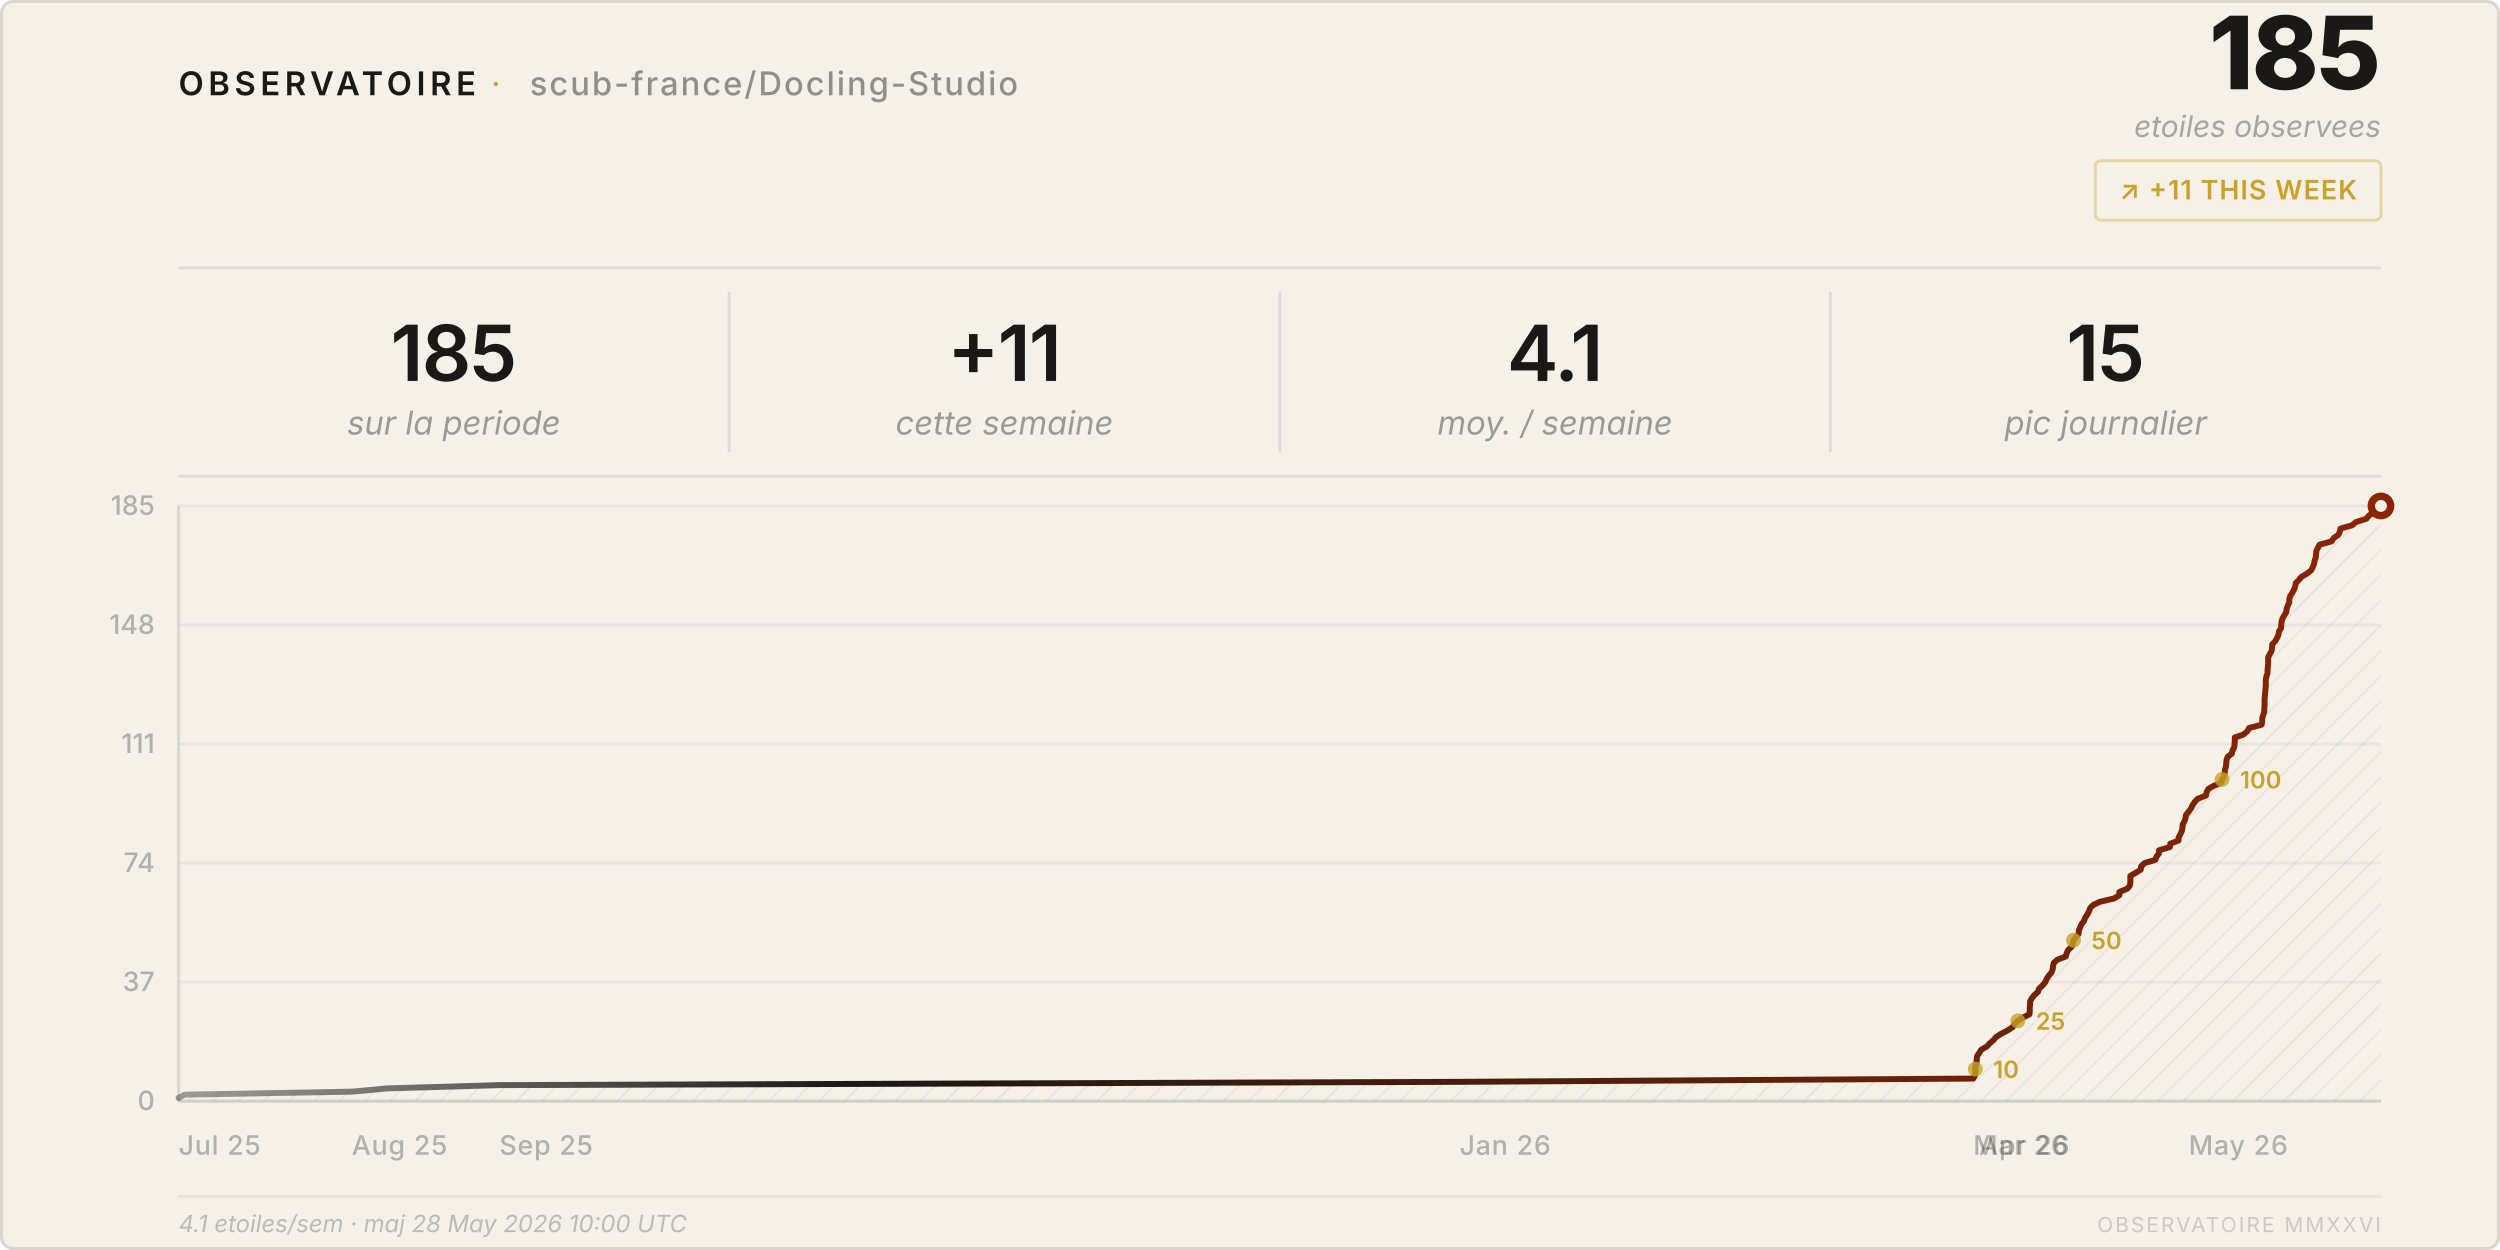
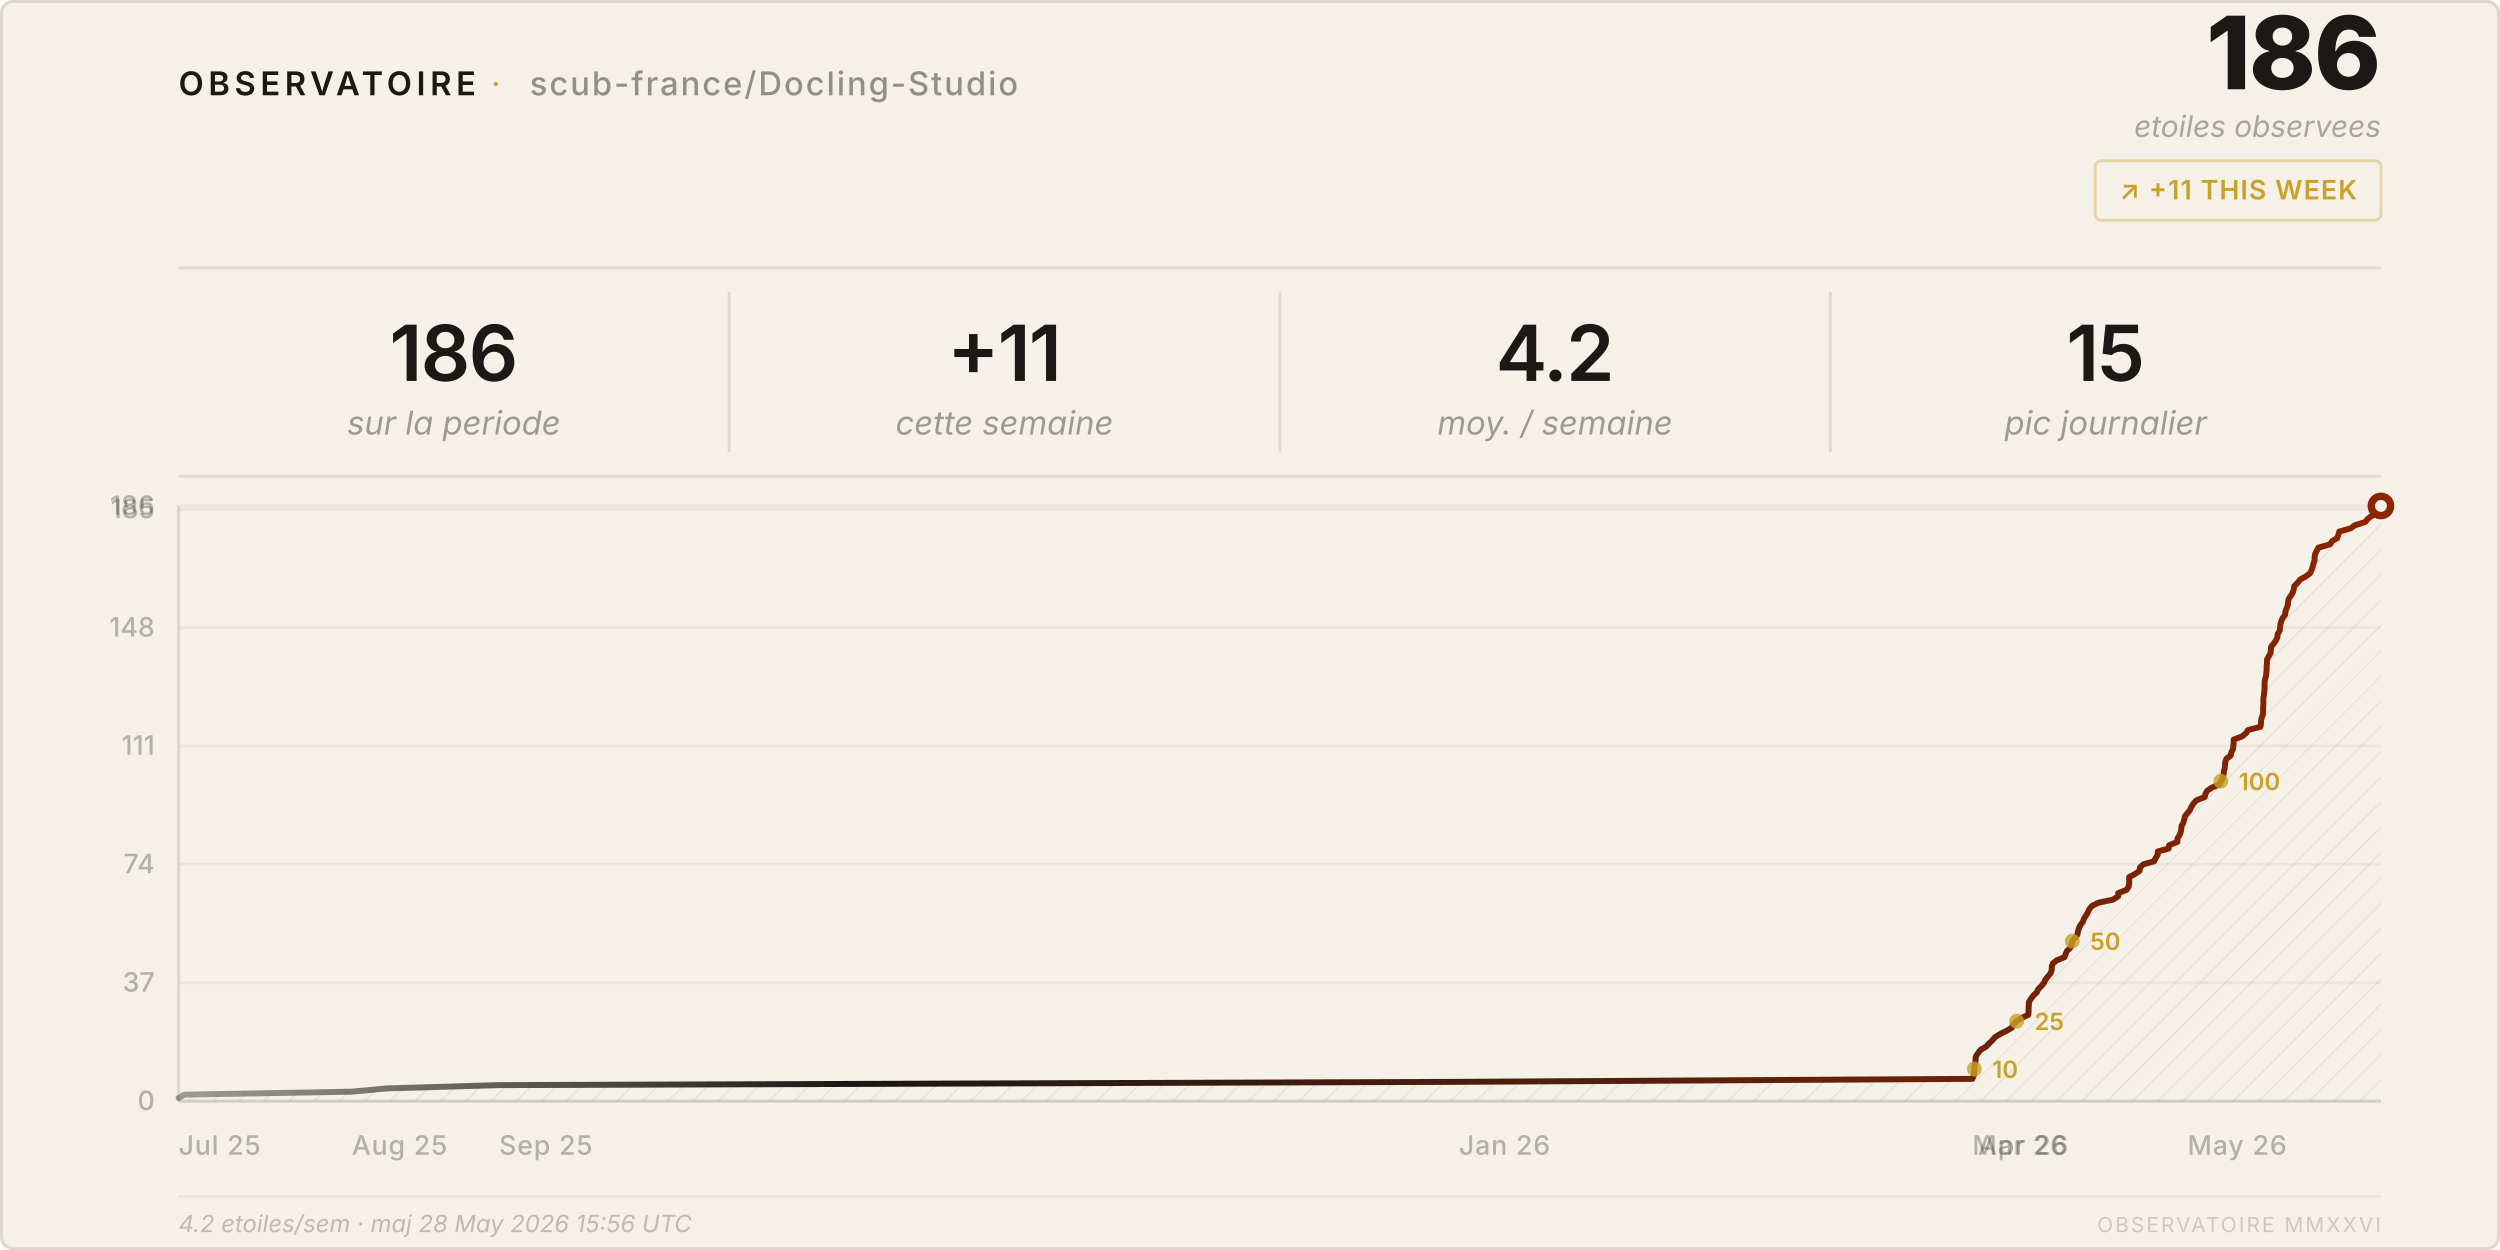
<svg xmlns="http://www.w3.org/2000/svg" viewBox="0 0 840 420" width="840" height="420">
  <style>
    text { font-family: system-ui, -apple-system, 'Segoe UI', sans-serif; }
  </style>
  <defs>
    <pattern id="h" patternUnits="userSpaceOnUse" width="6" height="6" patternTransform="rotate(45)">
      <line x1="0" y1="0" x2="0" y2="6" stroke="rgba(26,25,21,0.07)" stroke-width="1" />
    </pattern>
    <linearGradient id="lg" x1="0%" y1="0%" x2="100%" y2="0%">
      <stop offset="0%" stop-color="#1a1915" stop-opacity="0.4" />
      <stop offset="30%" stop-color="#1a1915" />
      <stop offset="100%" stop-color="#8b2500" />
    </linearGradient>
  </defs>
  <rect width="840" height="420" rx="4" fill="#f5f0e8" />
  <rect x=".5" y=".5" width="839" height="419" rx="4" fill="none" stroke="rgba(26,25,21,0.12)" />
  <text x="60" y="32" font-size="11" font-weight="600" letter-spacing="0.14em" fill="#1a1915">OBSERVATOIRE</text>
  <text x="165" y="32" font-size="11" fill="#c9a227" letter-spacing="0.08em">·</text>
  <text x="178" y="32" font-size="11" font-weight="500" letter-spacing="0.06em" fill="rgba(26,25,21,0.45)">scub-france/Docling-Studio</text>
-   <text x="800" y="30" font-size="34" font-weight="800" fill="#1a1915" text-anchor="end" letter-spacing="-0.02em">185</text>
+   <text x="800" y="30" font-size="34" font-weight="800" fill="#1a1915" text-anchor="end" letter-spacing="-0.02em">186</text>
  <text x="800" y="46" font-size="10" fill="rgba(26,25,21,0.35)" text-anchor="end" font-style="italic">etoiles observees</text>
  <rect x="704" y="54" width="96" height="20" rx="2" fill="none" stroke="rgba(201,162,39,0.35)" />
  <text x="752" y="67" font-size="9" font-weight="600" fill="#c9a227" text-anchor="middle" letter-spacing="0.04em">↗ +11 THIS WEEK</text>
  <line x1="60" y1="90" x2="800" y2="90" stroke="rgba(26,25,21,0.1)" />
-   <text x="152.5" y="128" font-size="26" font-weight="600" fill="#1a1915" text-anchor="middle" letter-spacing="-0.02em">185</text>
+   <text x="152.5" y="128" font-size="26" font-weight="600" fill="#1a1915" text-anchor="middle" letter-spacing="-0.02em">186</text>
  <text x="152.5" y="146" font-size="11" fill="rgba(26,25,21,0.4)" text-anchor="middle" font-style="italic">sur la periode</text>
  <line x1="245.0" y1="98" x2="245.0" y2="152" stroke="rgba(26,25,21,0.1)" />
  <text x="337.5" y="128" font-size="26" font-weight="600" fill="#1a1915" text-anchor="middle" letter-spacing="-0.02em">+11</text>
  <text x="337.5" y="146" font-size="11" fill="rgba(26,25,21,0.4)" text-anchor="middle" font-style="italic">cette semaine</text>
  <line x1="430.0" y1="98" x2="430.0" y2="152" stroke="rgba(26,25,21,0.1)" />
-   <text x="522.5" y="128" font-size="26" font-weight="600" fill="#1a1915" text-anchor="middle" letter-spacing="-0.02em">4.1</text>
+   <text x="522.5" y="128" font-size="26" font-weight="600" fill="#1a1915" text-anchor="middle" letter-spacing="-0.02em">4.2</text>
  <text x="522.5" y="146" font-size="11" fill="rgba(26,25,21,0.4)" text-anchor="middle" font-style="italic">moy. / semaine</text>
  <line x1="615.0" y1="98" x2="615.0" y2="152" stroke="rgba(26,25,21,0.1)" />
  <text x="707.5" y="128" font-size="26" font-weight="600" fill="#1a1915" text-anchor="middle" letter-spacing="-0.02em">15</text>
  <text x="707.5" y="146" font-size="11" fill="rgba(26,25,21,0.4)" text-anchor="middle" font-style="italic">pic journalier</text>
  <line x1="60" y1="160" x2="800" y2="160" stroke="rgba(26,25,21,0.1)" />
  <line x1="60" y1="370.0" x2="800" y2="370.0" stroke="rgba(26,25,21,0.05)" />
  <text x="52" y="373.0" font-size="9" fill="rgba(26,25,21,0.3)" text-anchor="end" font-weight="500">0</text>
-   <line x1="60" y1="330.0" x2="800" y2="330.0" stroke="rgba(26,25,21,0.05)" />
-   <text x="52" y="333.0" font-size="9" fill="rgba(26,25,21,0.3)" text-anchor="end" font-weight="500">37</text>
-   <line x1="60" y1="290.0" x2="800" y2="290.0" stroke="rgba(26,25,21,0.05)" />
-   <text x="52" y="293.0" font-size="9" fill="rgba(26,25,21,0.3)" text-anchor="end" font-weight="500">74</text>
-   <line x1="60" y1="250.0" x2="800" y2="250.0" stroke="rgba(26,25,21,0.05)" />
-   <text x="52" y="253.0" font-size="9" fill="rgba(26,25,21,0.3)" text-anchor="end" font-weight="500">111</text>
-   <line x1="60" y1="210.0" x2="800" y2="210.0" stroke="rgba(26,25,21,0.05)" />
-   <text x="52" y="213.0" font-size="9" fill="rgba(26,25,21,0.3)" text-anchor="end" font-weight="500">148</text>
+   <line x1="60" y1="330.2" x2="800" y2="330.2" stroke="rgba(26,25,21,0.05)" />
+   <text x="52" y="333.2" font-size="9" fill="rgba(26,25,21,0.3)" text-anchor="end" font-weight="500">37</text>
+   <line x1="60" y1="290.4" x2="800" y2="290.4" stroke="rgba(26,25,21,0.05)" />
+   <text x="52" y="293.4" font-size="9" fill="rgba(26,25,21,0.3)" text-anchor="end" font-weight="500">74</text>
+   <line x1="60" y1="250.6" x2="800" y2="250.6" stroke="rgba(26,25,21,0.05)" />
+   <text x="52" y="253.6" font-size="9" fill="rgba(26,25,21,0.3)" text-anchor="end" font-weight="500">111</text>
+   <line x1="60" y1="210.9" x2="800" y2="210.9" stroke="rgba(26,25,21,0.05)" />
+   <text x="52" y="213.9" font-size="9" fill="rgba(26,25,21,0.3)" text-anchor="end" font-weight="500">148</text>
+   <line x1="60" y1="171.1" x2="800" y2="171.1" stroke="rgba(26,25,21,0.05)" />
+   <text x="52" y="174.1" font-size="9" fill="rgba(26,25,21,0.3)" text-anchor="end" font-weight="500">185</text>
  <line x1="60" y1="170.0" x2="800" y2="170.0" stroke="rgba(26,25,21,0.05)" />
-   <text x="52" y="173.0" font-size="9" fill="rgba(26,25,21,0.3)" text-anchor="end" font-weight="500">185</text>
+   <text x="52" y="173.0" font-size="9" fill="rgba(26,25,21,0.3)" text-anchor="end" font-weight="500">186</text>
  <text x="60.0" y="388" font-size="9" fill="rgba(26,25,21,0.3)" font-weight="500" letter-spacing="0.03em">Jul 25</text>
  <text x="118.2" y="388" font-size="9" fill="rgba(26,25,21,0.3)" font-weight="500" letter-spacing="0.03em">Aug 25</text>
-   <text x="167.8" y="388" font-size="9" fill="rgba(26,25,21,0.3)" font-weight="500" letter-spacing="0.03em">Sep 25</text>
-   <text x="490.4" y="388" font-size="9" fill="rgba(26,25,21,0.3)" font-weight="500" letter-spacing="0.03em">Jan 26</text>
-   <text x="663.0" y="388" font-size="9" fill="rgba(26,25,21,0.3)" font-weight="500" letter-spacing="0.03em">Mar 26</text>
-   <text x="665.0" y="388" font-size="9" fill="rgba(26,25,21,0.3)" font-weight="500" letter-spacing="0.03em">Apr 26</text>
-   <text x="735.4" y="388" font-size="9" fill="rgba(26,25,21,0.3)" font-weight="500" letter-spacing="0.03em">May 26</text>
+   <text x="167.7" y="388" font-size="9" fill="rgba(26,25,21,0.3)" font-weight="500" letter-spacing="0.03em">Sep 25</text>
+   <text x="490.2" y="388" font-size="9" fill="rgba(26,25,21,0.3)" font-weight="500" letter-spacing="0.03em">Jan 26</text>
+   <text x="662.7" y="388" font-size="9" fill="rgba(26,25,21,0.3)" font-weight="500" letter-spacing="0.03em">Mar 26</text>
+   <text x="664.6" y="388" font-size="9" fill="rgba(26,25,21,0.3)" font-weight="500" letter-spacing="0.03em">Apr 26</text>
+   <text x="735.0" y="388" font-size="9" fill="rgba(26,25,21,0.3)" font-weight="500" letter-spacing="0.03em">May 26</text>
  <line x1="60" y1="170" x2="60" y2="370" stroke="rgba(26,25,21,0.12)" />
  <line x1="60" y1="370" x2="800" y2="370" stroke="rgba(26,25,21,0.12)" />
-   <path d="M 60.0,370 L 60.0,368.9 L 62.1,367.8 L 118.2,366.8 L 130.0,365.7 L 167.8,364.6 L 490.4,363.5 L 663.0,362.4 L 663.6,361.4 L 663.7,360.3 L 663.7,359.2 L 663.8,358.1 L 664.1,357.0 L 664.2,355.9 L 664.3,354.9 L 665.0,353.8 L 665.7,352.7 L 667.6,351.6 L 668.6,350.5 L 669.8,349.5 L 670.7,348.4 L 672.5,347.3 L 674.6,346.2 L 676.3,345.1 L 676.8,344.1 L 678.0,343.0 L 679.7,341.9 L 681.9,340.8 L 682.0,339.7 L 682.0,338.6 L 682.1,337.6 L 682.1,336.5 L 682.7,335.4 L 683.6,334.3 L 684.8,333.2 L 685.1,332.2 L 686.3,331.1 L 687.2,330.0 L 687.7,328.9 L 688.4,327.8 L 689.3,326.8 L 689.7,325.7 L 689.8,324.6 L 690.1,323.5 L 691.4,322.4 L 694.1,321.4 L 694.4,320.3 L 694.9,319.2 L 696.1,318.1 L 696.5,317.0 L 696.7,315.9 L 697.5,314.9 L 698.4,313.8 L 698.5,312.7 L 698.9,311.6 L 699.4,310.5 L 700.2,309.5 L 700.6,308.4 L 701.3,307.3 L 701.9,306.2 L 702.3,305.1 L 703.3,304.1 L 705.5,303.0 L 710.3,301.9 L 712.1,300.8 L 712.1,299.7 L 714.8,298.6 L 715.6,297.6 L 715.8,296.5 L 715.8,295.4 L 715.8,294.3 L 717.7,293.2 L 719.3,292.2 L 719.4,291.1 L 720.6,290.0 L 724.2,288.9 L 724.6,287.8 L 725.4,286.8 L 725.4,285.7 L 729.1,284.6 L 729.2,283.5 L 732.0,282.4 L 732.0,281.4 L 732.6,280.3 L 733.1,279.2 L 733.3,278.1 L 733.4,277.0 L 734.0,275.9 L 734.3,274.9 L 734.5,273.8 L 735.4,272.7 L 736.2,271.6 L 736.7,270.5 L 737.4,269.5 L 738.4,268.4 L 741.2,267.3 L 741.4,266.2 L 742.0,265.1 L 743.7,264.1 L 746.3,263.0 L 746.6,261.9 L 747.3,260.8 L 747.5,259.7 L 747.6,258.6 L 747.9,257.6 L 748.0,256.5 L 748.1,255.4 L 748.5,254.3 L 749.9,253.2 L 750.1,252.2 L 750.7,251.1 L 750.8,250.0 L 750.9,248.9 L 750.9,247.8 L 753.8,246.8 L 755.1,245.7 L 755.7,244.6 L 759.9,243.5 L 760.1,242.4 L 760.1,241.4 L 760.4,240.3 L 760.8,239.2 L 760.8,238.1 L 760.9,237.0 L 760.9,235.9 L 760.9,234.9 L 761.0,233.8 L 761.1,232.7 L 761.2,231.6 L 761.3,230.5 L 761.3,229.5 L 761.3,228.4 L 761.5,227.3 L 761.9,226.2 L 761.9,225.1 L 762.0,224.1 L 762.1,223.0 L 762.1,221.9 L 762.1,220.8 L 762.7,219.7 L 763.3,218.6 L 763.4,217.6 L 763.5,216.5 L 764.5,215.4 L 765.1,214.3 L 765.6,213.2 L 765.7,212.2 L 766.4,211.1 L 766.5,210.0 L 766.6,208.9 L 766.9,207.8 L 767.5,206.8 L 768.2,205.7 L 768.3,204.6 L 768.7,203.5 L 769.2,202.4 L 769.2,201.4 L 769.5,200.3 L 770.2,199.2 L 770.8,198.1 L 771.2,197.0 L 771.4,195.9 L 772.4,194.9 L 773.3,193.8 L 775.2,192.7 L 776.6,191.6 L 777.1,190.5 L 777.5,189.5 L 777.7,188.4 L 778.1,187.3 L 778.2,186.2 L 778.3,185.1 L 778.8,184.1 L 779.4,183.0 L 783.4,181.9 L 784.1,180.8 L 785.7,179.7 L 786.2,178.6 L 786.4,177.6 L 790.3,176.5 L 791.6,175.4 L 795.1,174.3 L 796.0,173.2 L 797.5,172.2 L 799.8,171.1 L 800.0,170.0 L 800.0,370 Z" fill="url(#h)" />
-   <polyline points="60.0,368.9 62.1,367.8 118.2,366.8 130.0,365.7 167.8,364.6 490.4,363.5 663.0,362.4 663.6,361.4 663.7,360.3 663.7,359.2 663.8,358.1 664.1,357.0 664.2,355.9 664.3,354.9 665.0,353.8 665.7,352.7 667.6,351.6 668.6,350.5 669.8,349.5 670.7,348.4 672.5,347.3 674.6,346.2 676.3,345.1 676.8,344.1 678.0,343.0 679.7,341.9 681.9,340.8 682.0,339.7 682.0,338.6 682.1,337.6 682.1,336.5 682.7,335.4 683.6,334.3 684.8,333.2 685.1,332.2 686.3,331.1 687.2,330.0 687.7,328.9 688.4,327.8 689.3,326.8 689.7,325.7 689.8,324.6 690.1,323.5 691.4,322.4 694.1,321.4 694.4,320.3 694.9,319.2 696.1,318.1 696.5,317.0 696.7,315.9 697.5,314.9 698.4,313.8 698.5,312.7 698.9,311.6 699.4,310.5 700.2,309.5 700.6,308.4 701.3,307.3 701.9,306.2 702.3,305.1 703.3,304.1 705.5,303.0 710.3,301.9 712.1,300.8 712.1,299.7 714.8,298.6 715.6,297.6 715.8,296.5 715.8,295.4 715.8,294.3 717.7,293.2 719.3,292.2 719.4,291.1 720.6,290.0 724.2,288.9 724.6,287.8 725.4,286.8 725.4,285.7 729.1,284.6 729.2,283.5 732.0,282.4 732.0,281.4 732.6,280.3 733.1,279.2 733.3,278.1 733.4,277.0 734.0,275.9 734.3,274.9 734.5,273.8 735.4,272.7 736.2,271.6 736.7,270.5 737.4,269.5 738.4,268.4 741.2,267.3 741.4,266.2 742.0,265.1 743.7,264.1 746.3,263.0 746.6,261.9 747.3,260.8 747.5,259.7 747.6,258.6 747.9,257.6 748.0,256.5 748.1,255.4 748.5,254.3 749.9,253.2 750.1,252.2 750.7,251.1 750.8,250.0 750.9,248.9 750.9,247.8 753.8,246.8 755.1,245.7 755.7,244.6 759.9,243.5 760.1,242.4 760.1,241.4 760.4,240.3 760.8,239.2 760.8,238.1 760.9,237.0 760.9,235.9 760.9,234.9 761.0,233.8 761.1,232.7 761.2,231.6 761.3,230.5 761.3,229.5 761.3,228.4 761.5,227.3 761.9,226.2 761.9,225.1 762.0,224.1 762.1,223.0 762.1,221.9 762.1,220.8 762.7,219.7 763.3,218.6 763.4,217.6 763.5,216.5 764.5,215.4 765.1,214.3 765.6,213.2 765.7,212.2 766.4,211.1 766.5,210.0 766.6,208.9 766.9,207.8 767.5,206.8 768.2,205.7 768.3,204.6 768.7,203.5 769.2,202.4 769.2,201.4 769.5,200.3 770.2,199.2 770.8,198.1 771.2,197.0 771.4,195.9 772.4,194.9 773.3,193.8 775.2,192.7 776.6,191.6 777.1,190.5 777.5,189.5 777.7,188.4 778.1,187.3 778.2,186.2 778.3,185.1 778.8,184.1 779.4,183.0 783.4,181.9 784.1,180.8 785.7,179.7 786.2,178.6 786.4,177.6 790.3,176.5 791.6,175.4 795.1,174.3 796.0,173.2 797.5,172.2 799.8,171.1 800.0,170.0" fill="none" stroke="url(#lg)" stroke-width="2" stroke-linejoin="round" stroke-linecap="round" />
+   <path d="M 60.0,370 L 60.0,368.9 L 62.0,367.8 L 118.2,366.8 L 130.0,365.7 L 167.7,364.6 L 490.2,363.5 L 662.7,362.5 L 663.2,361.4 L 663.3,360.3 L 663.4,359.2 L 663.4,358.2 L 663.7,357.1 L 663.8,356.0 L 663.9,354.9 L 664.6,353.9 L 665.4,352.8 L 667.3,351.7 L 668.3,350.6 L 669.4,349.6 L 670.3,348.5 L 672.1,347.4 L 674.3,346.3 L 676.0,345.3 L 676.4,344.2 L 677.6,343.1 L 679.3,342.0 L 681.5,341.0 L 681.6,339.9 L 681.6,338.8 L 681.7,337.7 L 681.7,336.7 L 682.4,335.6 L 683.2,334.5 L 684.4,333.4 L 684.8,332.4 L 685.9,331.3 L 686.8,330.2 L 687.3,329.1 L 688.1,328.1 L 689.0,327.0 L 689.4,325.9 L 689.4,324.8 L 689.7,323.8 L 691.0,322.7 L 693.7,321.6 L 694.1,320.5 L 694.5,319.5 L 695.7,318.4 L 696.1,317.3 L 696.3,316.2 L 697.2,315.2 L 698.0,314.1 L 698.2,313.0 L 698.5,311.9 L 699.0,310.9 L 699.8,309.8 L 700.2,308.7 L 700.9,307.6 L 701.5,306.6 L 702.0,305.5 L 702.9,304.4 L 705.1,303.3 L 709.9,302.3 L 711.7,301.2 L 711.7,300.1 L 714.5,299.0 L 715.2,298.0 L 715.4,296.9 L 715.4,295.8 L 715.4,294.7 L 717.3,293.7 L 718.9,292.6 L 719.0,291.5 L 720.2,290.4 L 723.8,289.4 L 724.3,288.3 L 725.0,287.2 L 725.0,286.1 L 728.7,285.1 L 728.8,284.0 L 731.6,282.9 L 731.6,281.8 L 732.2,280.8 L 732.7,279.7 L 732.9,278.6 L 733.0,277.5 L 733.6,276.5 L 733.9,275.4 L 734.1,274.3 L 735.0,273.2 L 735.8,272.2 L 736.3,271.1 L 737.0,270.0 L 738.0,268.9 L 740.8,267.8 L 741.0,266.8 L 741.6,265.7 L 743.3,264.6 L 745.8,263.5 L 746.2,262.5 L 746.9,261.4 L 747.1,260.3 L 747.2,259.2 L 747.5,258.2 L 747.6,257.1 L 747.7,256.0 L 748.1,254.9 L 749.5,253.9 L 749.7,252.8 L 750.3,251.7 L 750.4,250.6 L 750.5,249.6 L 750.5,248.5 L 753.4,247.4 L 754.7,246.3 L 755.3,245.3 L 759.5,244.2 L 759.7,243.1 L 759.7,242.0 L 760.0,241.0 L 760.4,239.9 L 760.4,238.8 L 760.4,237.7 L 760.5,236.7 L 760.5,235.6 L 760.5,234.5 L 760.7,233.4 L 760.8,232.4 L 760.9,231.3 L 760.9,230.2 L 760.9,229.1 L 761.1,228.1 L 761.4,227.0 L 761.5,225.9 L 761.6,224.8 L 761.6,223.8 L 761.7,222.7 L 761.7,221.6 L 762.3,220.5 L 762.9,219.5 L 763.0,218.4 L 763.1,217.3 L 764.0,216.2 L 764.7,215.2 L 765.2,214.1 L 765.3,213.0 L 766.0,211.9 L 766.1,210.9 L 766.2,209.8 L 766.5,208.7 L 767.0,207.6 L 767.8,206.6 L 767.9,205.5 L 768.3,204.4 L 768.7,203.3 L 768.8,202.3 L 769.0,201.2 L 769.8,200.1 L 770.4,199.0 L 770.7,198.0 L 770.9,196.9 L 772.0,195.8 L 772.9,194.7 L 774.7,193.7 L 776.2,192.6 L 776.7,191.5 L 777.1,190.4 L 777.3,189.4 L 777.7,188.3 L 777.7,187.2 L 777.9,186.1 L 778.4,185.1 L 779.0,184.0 L 782.9,182.9 L 783.6,181.8 L 785.3,180.8 L 785.7,179.7 L 786.0,178.6 L 789.9,177.5 L 791.2,176.5 L 794.7,175.4 L 795.6,174.3 L 797.1,173.2 L 799.4,172.2 L 799.6,171.1 L 800.0,170.0 L 800.0,370 Z" fill="url(#h)" />
+   <polyline points="60.0,368.9 62.0,367.8 118.2,366.8 130.0,365.7 167.7,364.6 490.2,363.5 662.7,362.5 663.2,361.4 663.3,360.3 663.4,359.2 663.4,358.2 663.7,357.1 663.8,356.0 663.9,354.9 664.6,353.9 665.4,352.8 667.3,351.7 668.3,350.6 669.4,349.6 670.3,348.5 672.1,347.4 674.3,346.3 676.0,345.3 676.4,344.2 677.6,343.1 679.3,342.0 681.5,341.0 681.6,339.9 681.6,338.8 681.7,337.7 681.7,336.7 682.4,335.6 683.2,334.5 684.4,333.4 684.8,332.4 685.9,331.3 686.8,330.2 687.3,329.1 688.1,328.1 689.0,327.0 689.4,325.9 689.4,324.8 689.7,323.8 691.0,322.7 693.7,321.6 694.1,320.5 694.5,319.5 695.7,318.4 696.1,317.3 696.3,316.2 697.2,315.2 698.0,314.1 698.2,313.0 698.5,311.9 699.0,310.9 699.8,309.8 700.2,308.7 700.9,307.6 701.5,306.6 702.0,305.5 702.9,304.4 705.1,303.3 709.9,302.3 711.7,301.2 711.7,300.1 714.5,299.0 715.2,298.0 715.4,296.9 715.4,295.8 715.4,294.7 717.3,293.7 718.9,292.6 719.0,291.5 720.2,290.4 723.8,289.4 724.3,288.3 725.0,287.2 725.0,286.1 728.7,285.1 728.8,284.0 731.6,282.9 731.6,281.8 732.2,280.8 732.7,279.7 732.9,278.6 733.0,277.5 733.6,276.5 733.9,275.4 734.1,274.3 735.0,273.2 735.8,272.2 736.3,271.1 737.0,270.0 738.0,268.9 740.8,267.8 741.0,266.8 741.6,265.7 743.3,264.6 745.8,263.5 746.2,262.5 746.9,261.4 747.1,260.3 747.2,259.2 747.5,258.2 747.6,257.1 747.7,256.0 748.1,254.9 749.5,253.9 749.7,252.8 750.3,251.7 750.4,250.6 750.5,249.6 750.5,248.5 753.4,247.4 754.7,246.3 755.3,245.3 759.5,244.2 759.7,243.1 759.7,242.0 760.0,241.0 760.4,239.9 760.4,238.8 760.4,237.7 760.5,236.7 760.5,235.6 760.5,234.5 760.7,233.4 760.8,232.4 760.9,231.3 760.9,230.2 760.9,229.1 761.1,228.1 761.4,227.0 761.5,225.9 761.6,224.8 761.6,223.8 761.7,222.7 761.7,221.6 762.3,220.5 762.9,219.5 763.0,218.4 763.1,217.3 764.0,216.2 764.7,215.2 765.2,214.1 765.3,213.0 766.0,211.9 766.1,210.9 766.2,209.8 766.5,208.7 767.0,207.6 767.8,206.6 767.9,205.5 768.3,204.4 768.7,203.3 768.8,202.3 769.0,201.2 769.8,200.1 770.4,199.0 770.7,198.0 770.9,196.9 772.0,195.8 772.9,194.7 774.7,193.7 776.2,192.6 776.7,191.5 777.1,190.4 777.3,189.4 777.7,188.3 777.7,187.2 777.9,186.1 778.4,185.1 779.0,184.0 782.9,182.9 783.6,181.8 785.3,180.8 785.7,179.7 786.0,178.6 789.9,177.5 791.2,176.5 794.7,175.4 795.6,174.3 797.1,173.2 799.4,172.2 799.6,171.1 800.0,170.0" fill="none" stroke="url(#lg)" stroke-width="2" stroke-linejoin="round" stroke-linecap="round" />
  <circle cx="800.0" cy="170.0" r="4.5" fill="#8b2500" />
  <circle cx="800.0" cy="170.0" r="2" fill="#f5f0e8" />
-   <circle cx="663.7" cy="359.2" r="2.5" fill="#c9a227" opacity="0.8" />
-   <text x="669.7" y="362.2" font-size="8" fill="#c9a227" font-weight="600">10</text>
-   <circle cx="678.0" cy="343.0" r="2.5" fill="#c9a227" opacity="0.8" />
-   <text x="684.0" y="346.0" font-size="8" fill="#c9a227" font-weight="600">25</text>
-   <circle cx="696.7" cy="315.9" r="2.5" fill="#c9a227" opacity="0.8" />
-   <text x="702.7" y="318.9" font-size="8" fill="#c9a227" font-weight="600">50</text>
-   <circle cx="746.6" cy="261.9" r="2.5" fill="#c9a227" opacity="0.8" />
-   <text x="752.6" y="264.9" font-size="8" fill="#c9a227" font-weight="600">100</text>
+   <circle cx="663.4" cy="359.2" r="2.5" fill="#c9a227" opacity="0.8" />
+   <text x="669.4" y="362.2" font-size="8" fill="#c9a227" font-weight="600">10</text>
+   <circle cx="677.6" cy="343.1" r="2.5" fill="#c9a227" opacity="0.8" />
+   <text x="683.6" y="346.1" font-size="8" fill="#c9a227" font-weight="600">25</text>
+   <circle cx="696.3" cy="316.2" r="2.5" fill="#c9a227" opacity="0.8" />
+   <text x="702.3" y="319.2" font-size="8" fill="#c9a227" font-weight="600">50</text>
+   <circle cx="746.2" cy="262.5" r="2.5" fill="#c9a227" opacity="0.8" />
+   <text x="752.2" y="265.5" font-size="8" fill="#c9a227" font-weight="600">100</text>
  <line x1="60" y1="402" x2="800" y2="402" stroke="rgba(26,25,21,0.06)" />
-   <text x="60" y="414" font-size="8" fill="rgba(26,25,21,0.25)" font-style="italic">4.1 etoiles/sem · maj 28 May 2026 10:00 UTC</text>
+   <text x="60" y="414" font-size="8" fill="rgba(26,25,21,0.25)" font-style="italic">4.2 etoiles/sem · maj 28 May 2026 15:56 UTC</text>
  <text x="800" y="414" font-size="7" fill="rgba(26,25,21,0.18)" text-anchor="end" letter-spacing="0.1em">OBSERVATOIRE MMXXVI</text>
</svg>
